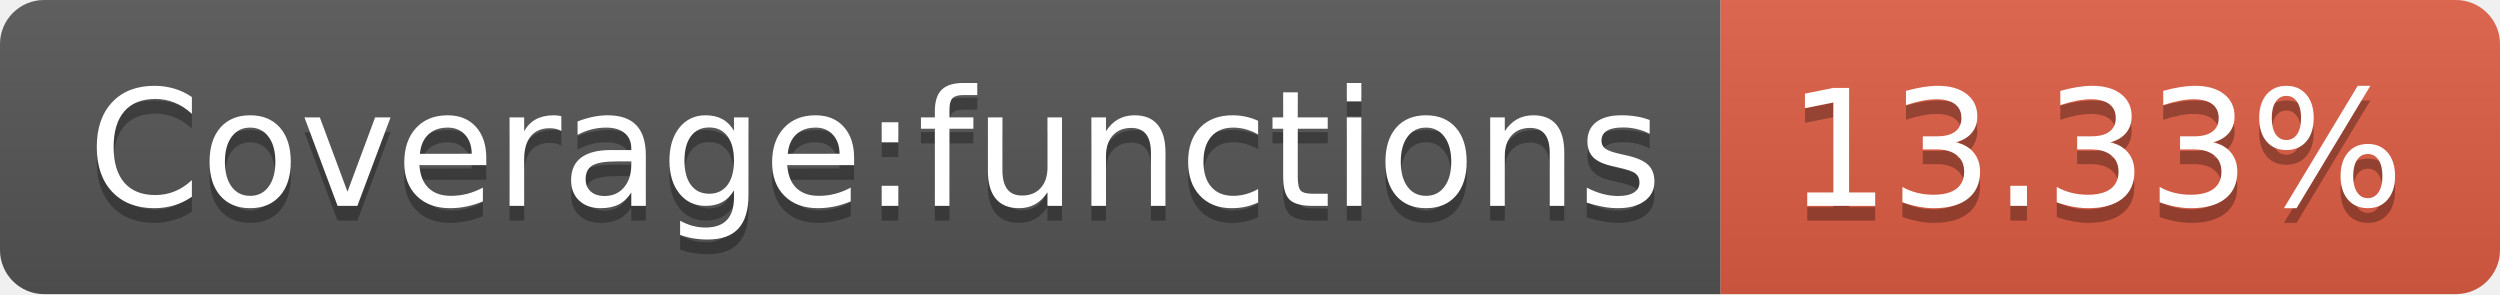
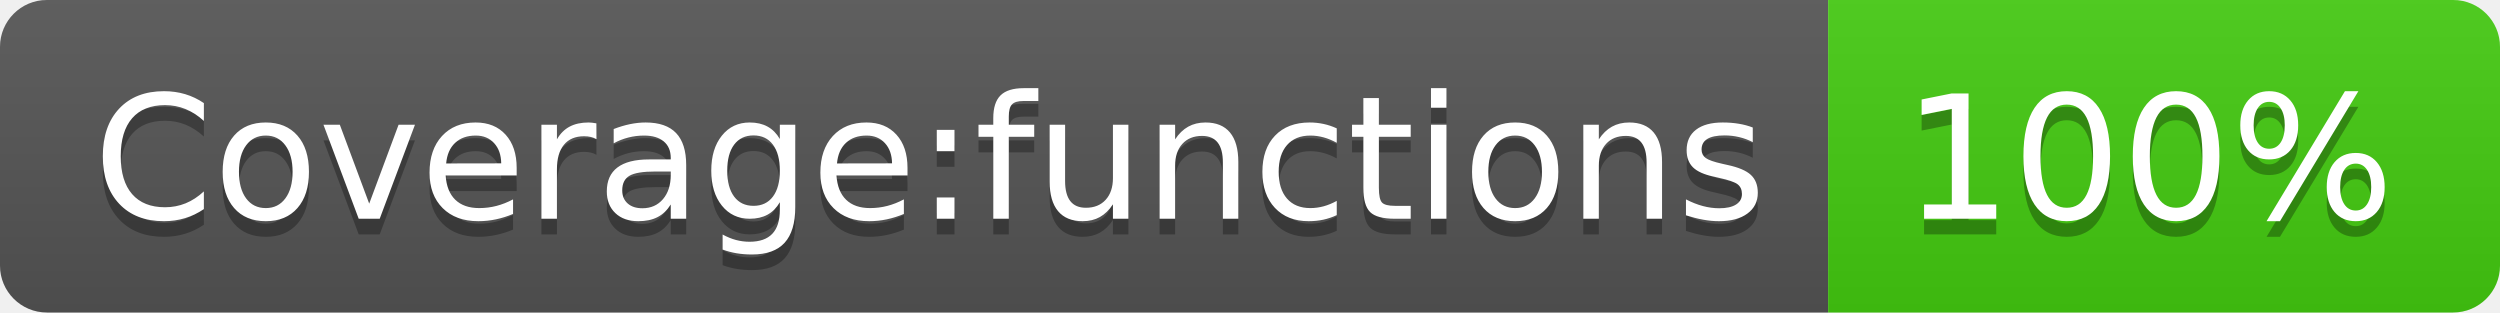
- <svg xmlns="http://www.w3.org/2000/svg" width="170" height="20" role="img" aria-label="Coverage:functions: 13.33%">
+ <svg xmlns="http://www.w3.org/2000/svg" width="160" height="20" role="img" aria-label="Coverage:functions: 100%">
  <linearGradient id="s" x2="0" y2="100%">
    <stop offset="0" stop-color="#bbb" stop-opacity=".1" />
    <stop offset="1" stop-opacity=".1" />
  </linearGradient>
  <clipPath id="r">
-     <rect width="170" height="20" rx="3" fill="#fff" />
+     <rect width="160" height="20" rx="3" fill="#fff" />
  </clipPath>
  <g clip-path="url(#r)">
    <rect width="117" height="20" fill="#555" />
-     <rect x="117" width="53" height="20" fill="#e05d44" />
-     <rect width="170" height="20" fill="url(#s)" />
+     <rect x="117" width="43" height="20" fill="#4c1" />
+     <rect width="160" height="20" fill="url(#s)" />
  </g>
  <g fill="#fff" text-anchor="middle" font-family="Verdana,Geneva,DejaVu Sans,sans-serif" text-rendering="geometricPrecision" font-size="110">
    <text aria-hidden="true" x="595" y="150" fill="#010101" fill-opacity=".3" transform="scale(.1)" textLength="1070">Coverage:functions</text>
    <text x="595" y="140" transform="scale(.1)" fill="#fff" textLength="1070">Coverage:functions</text>
-     <text aria-hidden="true" x="1425" y="150" fill="#010101" fill-opacity=".3" transform="scale(.1)" textLength="430">13.33%</text>
-     <text x="1425" y="140" transform="scale(.1)" fill="#fff" textLength="430">13.33%</text>
+     <text aria-hidden="true" x="1375" y="150" fill="#010101" fill-opacity=".3" transform="scale(.1)" textLength="330">100%</text>
+     <text x="1375" y="140" transform="scale(.1)" fill="#fff" textLength="330">100%</text>
  </g>
</svg>
